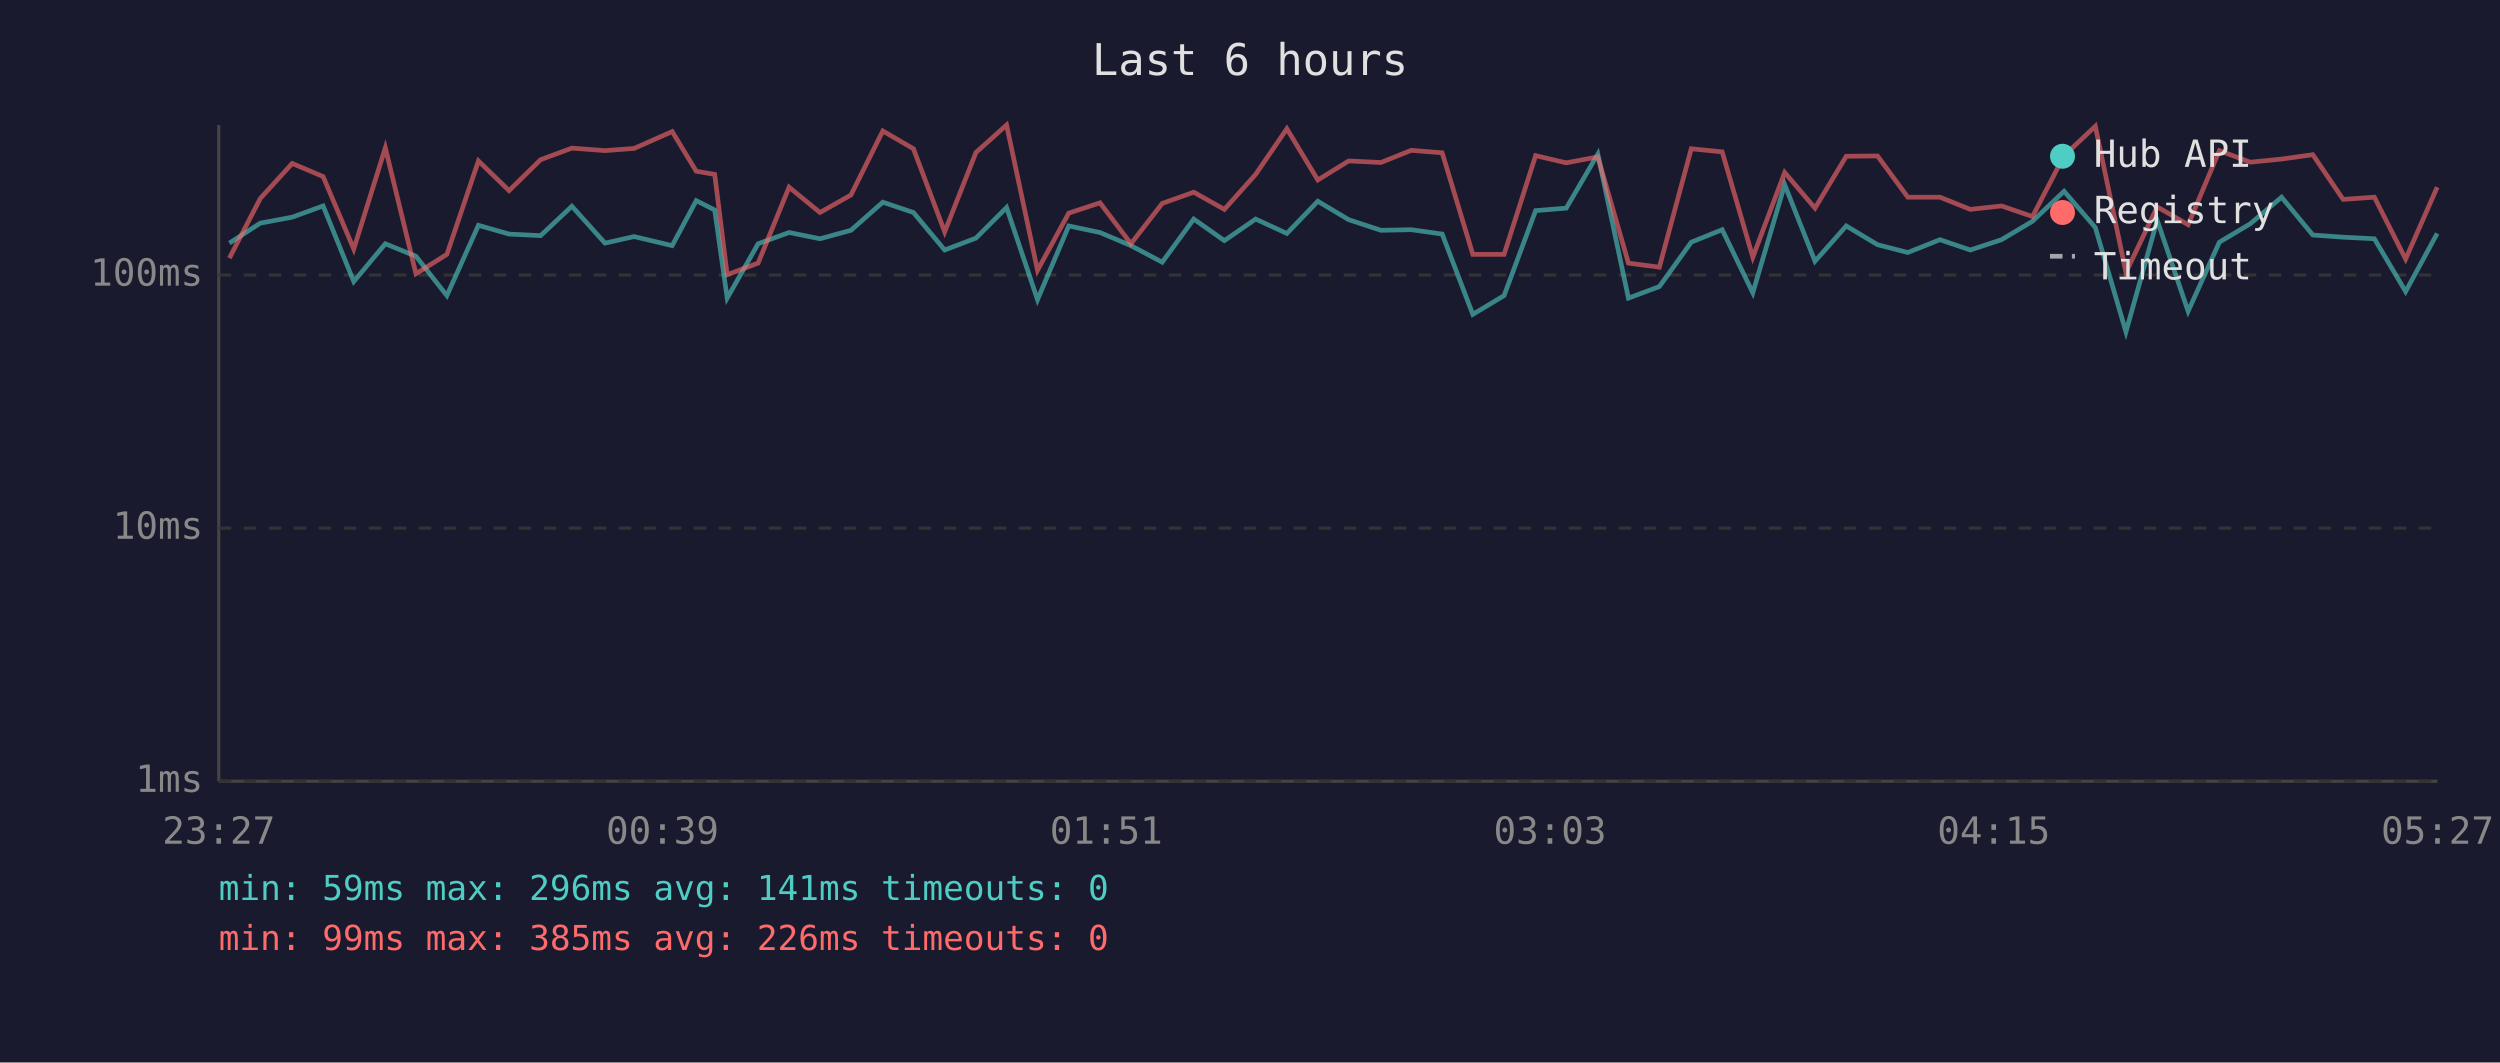
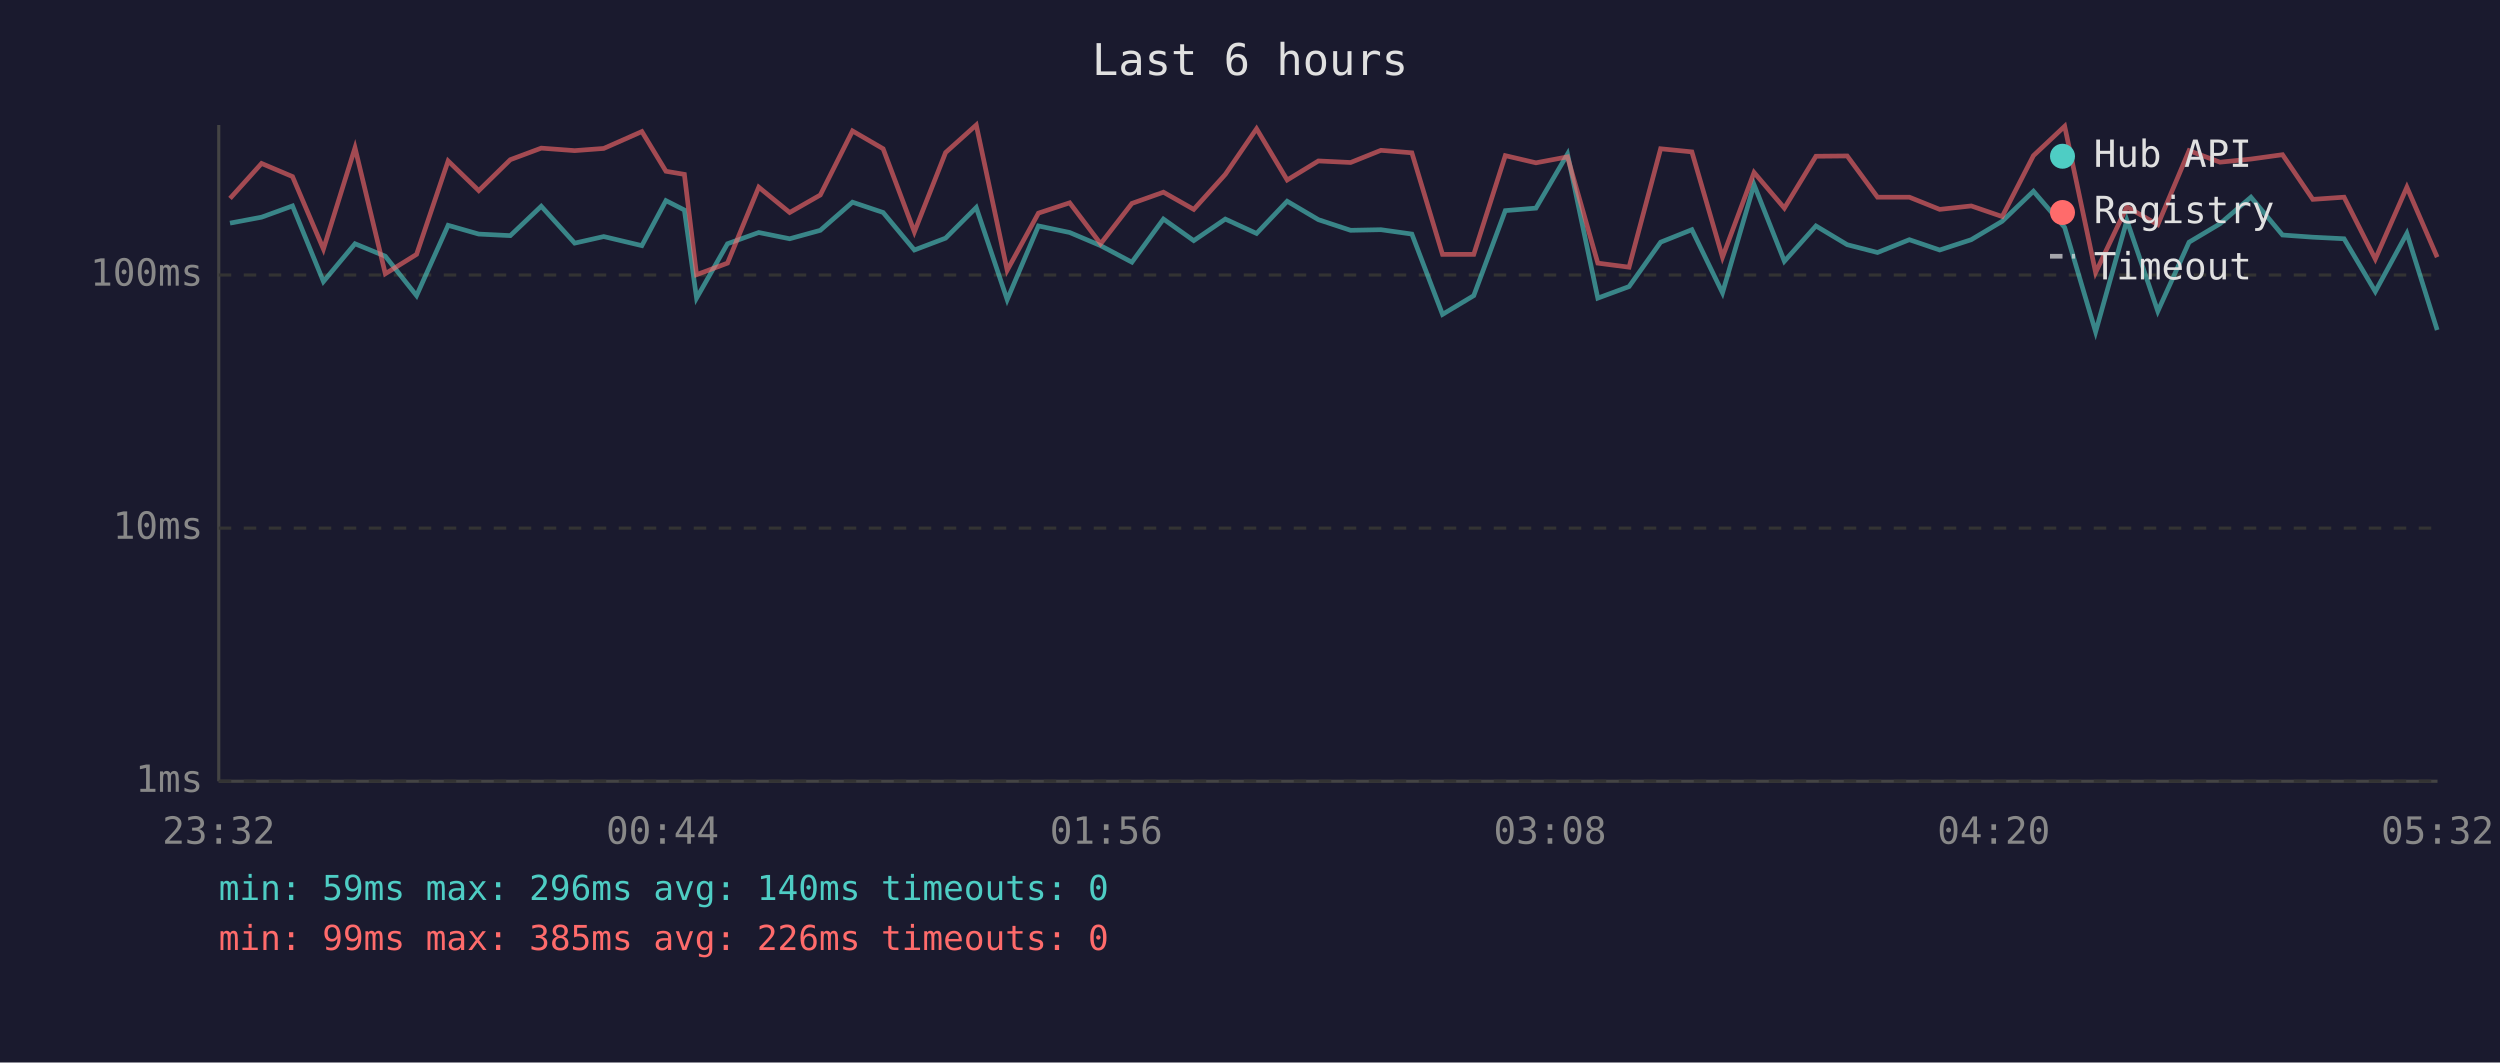
<svg xmlns="http://www.w3.org/2000/svg" viewBox="0 0 800 340" font-family="monospace" font-size="12">
  <rect width="800" height="340" fill="#1a1a2e" />
  <text x="400" y="24" fill="#e0e0e0" font-size="14" text-anchor="middle">Last 6 hours</text>
  <line x1="70" y1="40" x2="70" y2="250" stroke="#444" stroke-width="1" />
  <line x1="70" y1="250" x2="780" y2="250" stroke="#444" stroke-width="1" />
  <line x1="70" y1="250" x2="780" y2="250" stroke="#333" stroke-width="1" stroke-dasharray="4" />
  <text x="65" y="250" fill="#888" text-anchor="end" dominant-baseline="middle">1ms</text>
  <line x1="70" y1="169" x2="780" y2="169" stroke="#333" stroke-width="1" stroke-dasharray="4" />
  <text x="65" y="169" fill="#888" text-anchor="end" dominant-baseline="middle">10ms</text>
  <line x1="70" y1="88" x2="780" y2="88" stroke="#333" stroke-width="1" stroke-dasharray="4" />
  <text x="65" y="88" fill="#888" text-anchor="end" dominant-baseline="middle">100ms</text>
-   <text x="70" y="270" fill="#888" text-anchor="middle">23:27</text>
-   <text x="212" y="270" fill="#888" text-anchor="middle">00:39</text>
-   <text x="354" y="270" fill="#888" text-anchor="middle">01:51</text>
-   <text x="496" y="270" fill="#888" text-anchor="middle">03:03</text>
-   <text x="638" y="270" fill="#888" text-anchor="middle">04:15</text>
-   <text x="780" y="270" fill="#888" text-anchor="middle">05:27</text>
-   <polyline points="73.4,77.8 83.3,71.4 93.5,69.5 103.4,65.9 113.2,90.1 123.3,78.0 133.1,82.0 143.0,94.6 153.1,72.1 162.9,74.9 173.0,75.4 183.0,66.0 193.6,77.8 202.9,75.7 215.1,78.6 222.8,64.2 228.7,67.2 232.7,95.4 242.6,78.0 252.5,74.4 262.4,76.4 272.3,73.7 282.5,64.7 292.3,68.0 302.3,80.0 312.3,76.2 322.1,66.4 332.0,95.9 342.0,72.3 352.0,74.4 361.9,78.6 371.9,83.9 382.0,70.1 391.8,77.0 401.8,70.1 411.8,74.7 421.7,64.4 431.6,70.3 441.9,73.7 451.6,73.5 461.5,74.9 471.3,100.6 481.3,94.6 491.4,67.4 501.2,66.6 511.3,49.3 521.1,95.4 531.0,91.7 541.2,77.5 551.1,73.5 560.9,93.7 571.1,59.1 580.8,83.6 590.8,72.3 600.8,78.3 610.5,80.8 620.8,76.7 630.5,80.0 640.5,76.7 650.4,70.8 660.5,61.2 670.5,72.8 680.3,106.2 690.3,70.5 700.2,99.6 710.2,77.5 720.1,71.6 730.1,63.1 740.1,75.2 749.8,75.9 759.8,76.4 769.8,93.3 779.9,74.7" fill="none" stroke="#4ecdc4" stroke-width="1.5" opacity="0.6" />
-   <polyline points="73.4,82.6 83.3,63.5 93.5,52.3 103.4,56.5 113.2,79.7 123.3,47.3 133.1,87.6 143.0,81.4 153.1,51.5 162.9,61.0 173.0,51.1 183.0,47.4 193.6,48.2 202.9,47.5 215.1,42.1 222.8,54.8 228.7,55.8 232.7,87.9 242.6,84.2 252.5,59.9 262.4,68.0 272.3,62.4 282.5,41.9 292.3,47.6 302.3,74.2 312.3,48.8 322.1,40.0 332.0,86.5 342.0,68.2 352.0,64.9 361.9,78.0 371.9,65.1 382.0,61.5 391.8,67.0 401.8,55.8 411.8,41.2 421.7,57.6 431.6,51.5 441.9,52.0 451.6,48.1 461.5,48.9 471.3,81.4 481.3,81.4 491.4,49.8 501.2,52.1 511.3,50.2 521.1,84.2 531.0,85.5 541.2,47.6 551.1,48.6 560.9,82.3 571.1,55.2 580.8,66.6 590.8,50.0 600.8,49.9 610.5,63.1 620.8,63.1 630.5,67.0 640.5,65.9 650.4,69.3 660.5,49.8 670.5,40.4 680.3,87.2 690.3,66.2 700.2,71.9 710.2,48.2 720.1,51.9 730.1,50.9 740.1,49.5 749.8,63.8 759.8,63.1 769.8,82.9 779.9,59.9" fill="none" stroke="#ff6b6b" stroke-width="1.5" opacity="0.6" />
+   <text x="70" y="270" fill="#888" text-anchor="middle">23:32</text>
+   <text x="212" y="270" fill="#888" text-anchor="middle">00:44</text>
+   <text x="354" y="270" fill="#888" text-anchor="middle">01:56</text>
+   <text x="496" y="270" fill="#888" text-anchor="middle">03:08</text>
+   <text x="638" y="270" fill="#888" text-anchor="middle">04:20</text>
+   <text x="780" y="270" fill="#888" text-anchor="middle">05:32</text>
+   <polyline points="73.6,71.4 83.7,69.5 93.6,65.9 103.5,90.1 113.6,78.0 123.3,82.0 133.3,94.6 143.4,72.1 153.2,74.9 163.3,75.4 173.2,66.0 183.9,77.8 193.2,75.7 205.4,78.6 213.1,64.2 219.0,67.2 222.9,95.4 232.8,78.0 242.8,74.4 252.7,76.4 262.5,73.7 272.8,64.7 282.6,68.0 292.6,80.0 302.6,76.2 312.4,66.4 322.3,95.9 332.3,72.3 342.3,74.4 352.2,78.6 362.2,83.9 372.3,70.1 382.0,77.0 392.1,70.1 402.1,74.7 411.9,64.4 421.9,70.3 432.2,73.7 441.9,73.5 451.8,74.9 461.6,100.6 471.6,94.6 481.7,67.4 491.5,66.6 501.6,49.3 511.3,95.4 521.3,91.7 531.4,77.5 541.4,73.5 551.2,93.7 561.3,59.1 571.0,83.6 581.1,72.3 591.1,78.3 600.8,80.8 611.0,76.7 620.7,80.0 630.8,76.7 640.7,70.8 650.7,61.2 660.7,72.8 670.6,106.2 680.6,70.5 690.5,99.6 700.5,77.5 710.4,71.6 720.3,63.1 730.4,75.2 740.1,75.9 750.1,76.4 760.1,93.3 770.2,74.7 779.9,105.6" fill="none" stroke="#4ecdc4" stroke-width="1.5" opacity="0.6" />
+   <polyline points="73.6,63.5 83.7,52.3 93.6,56.5 103.5,79.7 113.6,47.3 123.3,87.6 133.3,81.4 143.4,51.5 153.2,61.0 163.3,51.1 173.2,47.4 183.9,48.2 193.2,47.5 205.4,42.1 213.1,54.8 219.0,55.8 222.9,87.9 232.8,84.2 242.8,59.9 252.7,68.0 262.5,62.4 272.8,41.9 282.6,47.6 292.6,74.2 302.6,48.8 312.4,40.0 322.3,86.5 332.3,68.2 342.3,64.9 352.2,78.0 362.2,65.1 372.3,61.5 382.0,67.0 392.1,55.8 402.1,41.2 411.9,57.6 421.9,51.5 432.2,52.0 441.9,48.1 451.8,48.9 461.6,81.4 471.6,81.4 481.7,49.8 491.5,52.1 501.6,50.2 511.3,84.2 521.3,85.5 531.4,47.6 541.4,48.6 551.2,82.3 561.3,55.2 571.0,66.6 581.1,50.0 591.1,49.9 600.8,63.1 611.0,63.1 620.7,67.0 630.8,65.9 640.7,69.3 650.7,49.8 660.7,40.4 670.6,87.2 680.6,66.2 690.5,71.9 700.5,48.2 710.4,51.9 720.3,50.9 730.4,49.5 740.1,63.8 750.1,63.1 760.1,82.9 770.2,59.9 779.9,82.3" fill="none" stroke="#ff6b6b" stroke-width="1.5" opacity="0.6" />
  <circle cx="660" cy="50" r="4" fill="#4ecdc4" />
  <text x="670" y="50" fill="#e0e0e0" dominant-baseline="middle">Hub API</text>
  <circle cx="660" cy="68" r="4" fill="#ff6b6b" />
  <text x="670" y="68" fill="#e0e0e0" dominant-baseline="middle">Registry</text>
  <line x1="656" y1="82" x2="664" y2="82" stroke="#e0e0e0" stroke-width="1.5" stroke-dasharray="4,3" opacity="0.7" />
  <text x="670" y="86" fill="#e0e0e0" dominant-baseline="middle">Timeout</text>
-   <text x="70" y="288" fill="#4ecdc4" font-size="11">min: 59ms  max: 296ms  avg: 141ms  timeouts: 0</text>
+   <text x="70" y="288" fill="#4ecdc4" font-size="11">min: 59ms  max: 296ms  avg: 140ms  timeouts: 0</text>
  <text x="70" y="304" fill="#ff6b6b" font-size="11">min: 99ms  max: 385ms  avg: 226ms  timeouts: 0</text>
</svg>
